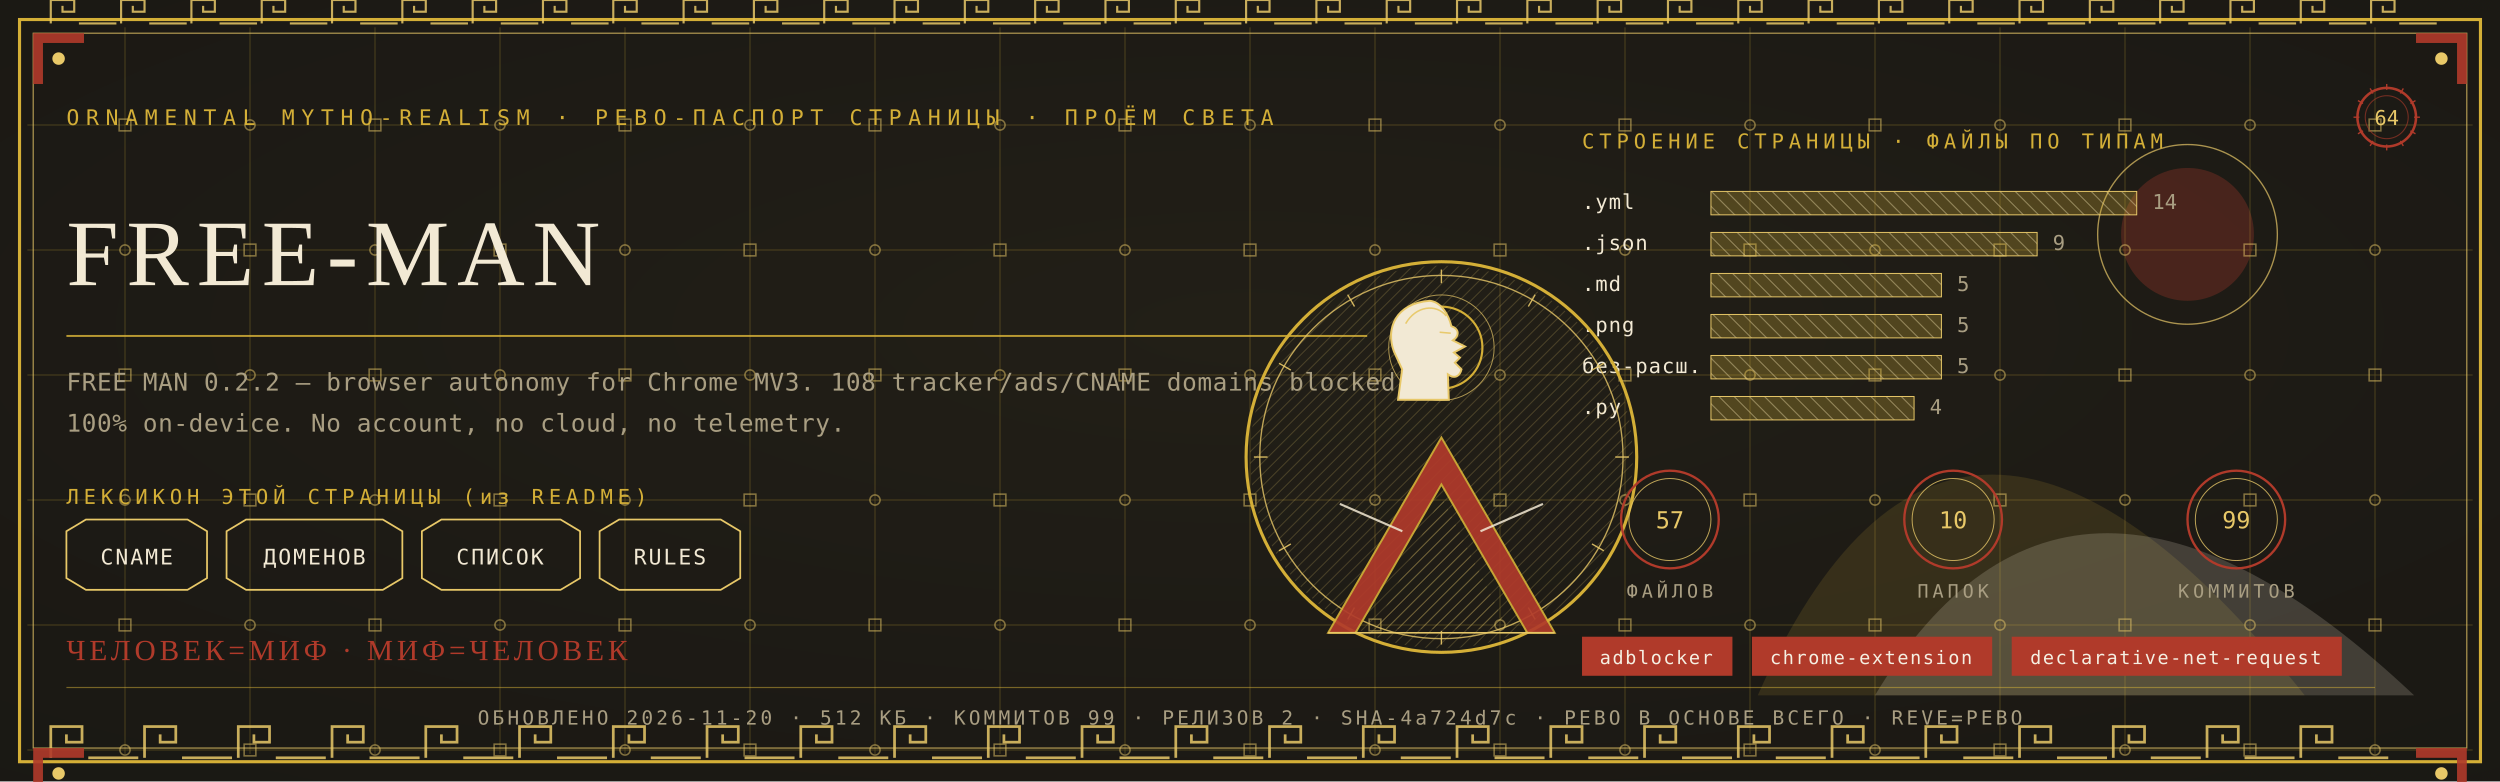
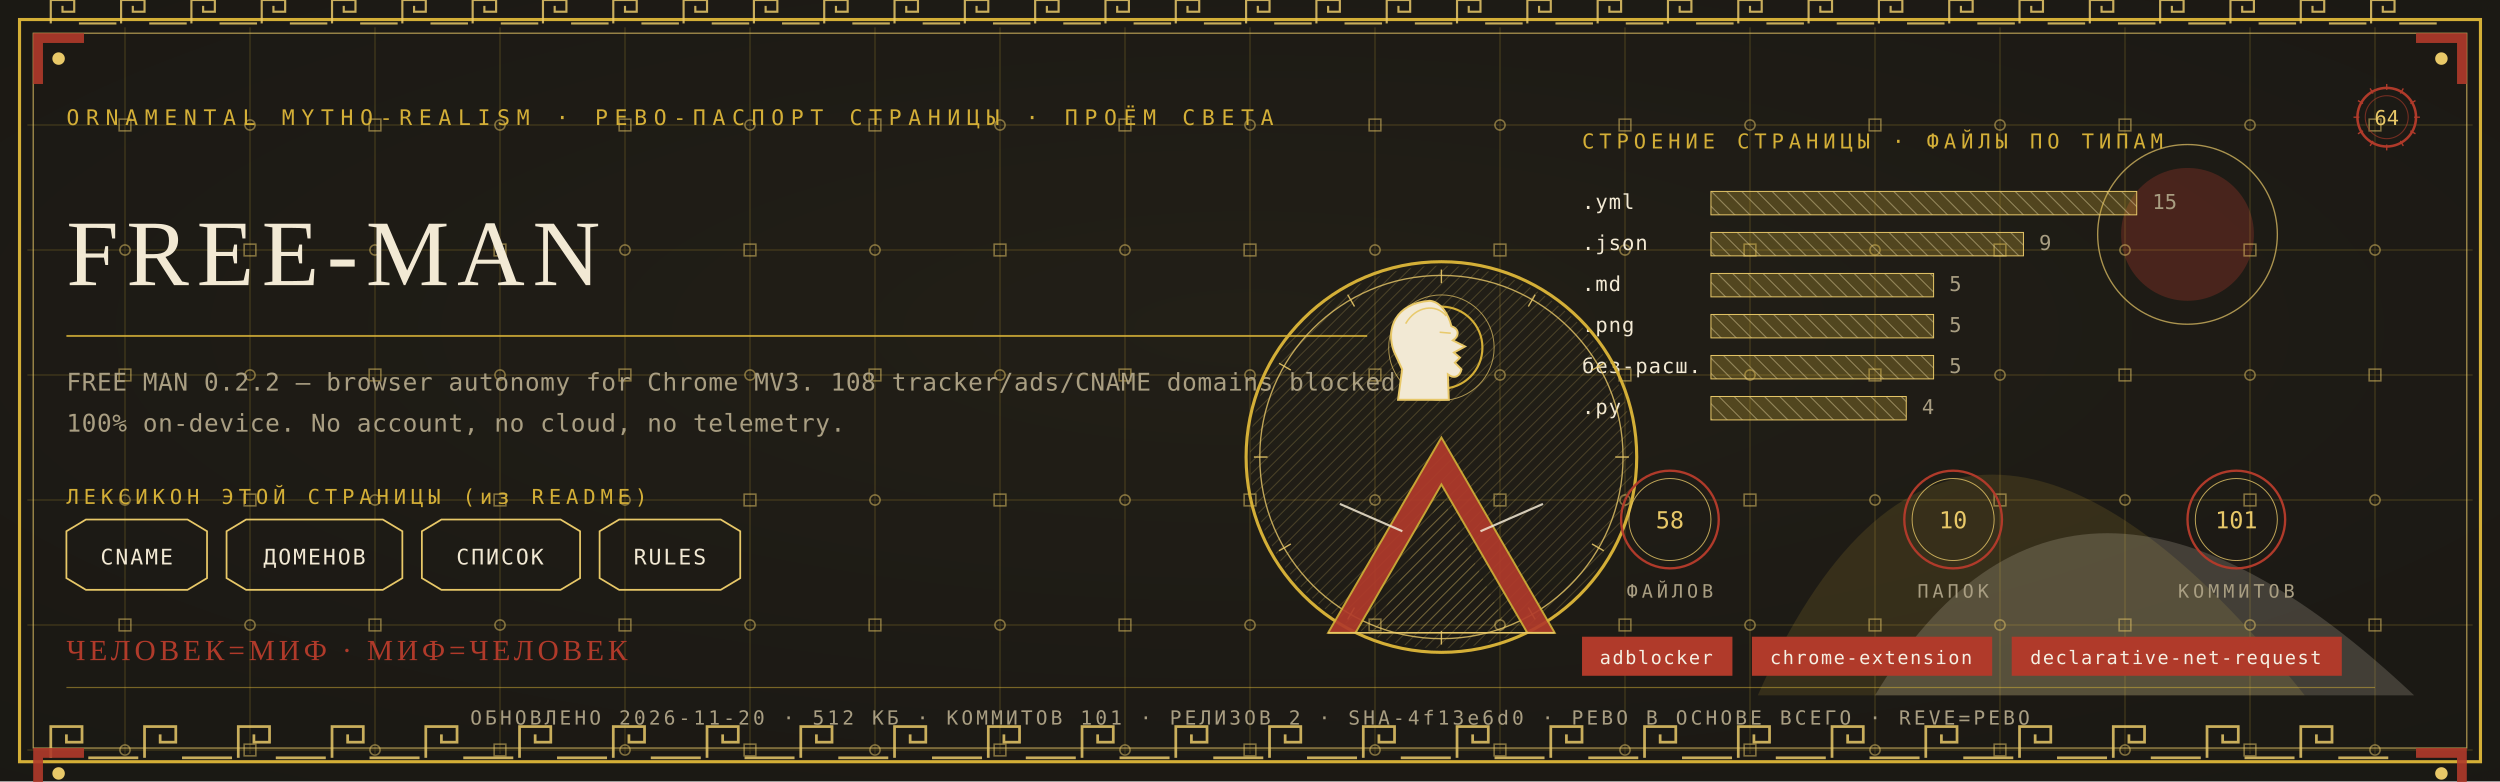
<svg xmlns="http://www.w3.org/2000/svg" viewBox="0 0 1280 400" width="1280" height="400">
  <defs>
    <radialGradient id="rp64" cx="0.5" cy="0.42" r="1.1">
      <stop offset="0" stop-color="#232017" />
      <stop offset="1" stop-color="#171512" />
    </radialGradient>
    <pattern id="hatchm" width="4.2" height="4.2" patternUnits="userSpaceOnUse" patternTransform="rotate(45)">
      <rect width="4.2" height="4.2" fill="none" />
      <line x1="0" y1="0" x2="0" y2="4.2" stroke="#E8C868" stroke-width="0.5" />
    </pattern>
    <pattern id="hatchv" width="5.5" height="5.5" patternUnits="userSpaceOnUse" patternTransform="rotate(-45)">
      <rect width="5.5" height="5.5" fill="none" />
      <line x1="0" y1="0" x2="0" y2="5.5" stroke="#F2E9D4" stroke-width="0.5" />
    </pattern>
  </defs>
  <rect width="1280" height="400" fill="#171512" />
  <rect width="1280" height="400" fill="url(#rp64)" opacity="0.94" />
  <path d="M 900 356 Q 1000 130 1180 356 Z" fill="#D4AF37" opacity="0.14" />
  <path d="M 960 356 Q 1060 190 1236 356 Z" fill="#F2E9D4" opacity="0.18" />
  <circle cx="1120" cy="120" r="34" fill="#B03A2A" opacity="0.30" />
  <circle cx="1120" cy="120" r="46" fill="none" stroke="#E8C868" stroke-width="0.7" opacity="0.7" />
  <g stroke="#D4AF37" stroke-width="0.45" opacity="0.30">
    <line x1="64" y1="14" x2="64" y2="386" />
    <line x1="128" y1="14" x2="128" y2="386" />
    <line x1="192" y1="14" x2="192" y2="386" />
    <line x1="256" y1="14" x2="256" y2="386" />
    <line x1="320" y1="14" x2="320" y2="386" />
    <line x1="384" y1="14" x2="384" y2="386" />
    <line x1="448" y1="14" x2="448" y2="386" />
    <line x1="512" y1="14" x2="512" y2="386" />
    <line x1="576" y1="14" x2="576" y2="386" />
    <line x1="640" y1="14" x2="640" y2="386" />
    <line x1="704" y1="14" x2="704" y2="386" />
    <line x1="768" y1="14" x2="768" y2="386" />
    <line x1="832" y1="14" x2="832" y2="386" />
    <line x1="896" y1="14" x2="896" y2="386" />
    <line x1="960" y1="14" x2="960" y2="386" />
    <line x1="1024" y1="14" x2="1024" y2="386" />
    <line x1="1088" y1="14" x2="1088" y2="386" />
    <line x1="1152" y1="14" x2="1152" y2="386" />
    <line x1="1216" y1="14" x2="1216" y2="386" />
    <line x1="14" y1="64" x2="1266" y2="64" />
    <line x1="14" y1="128" x2="1266" y2="128" />
    <line x1="14" y1="192" x2="1266" y2="192" />
    <line x1="14" y1="256" x2="1266" y2="256" />
    <line x1="14" y1="320" x2="1266" y2="320" />
    <line x1="14" y1="384" x2="1266" y2="384" />
  </g>
  <g fill="none" stroke="#E8C868" stroke-width="0.8" opacity="0.5">
    <rect x="61" y="61" width="6" height="6" />
    <circle cx="64" cy="128" r="2.6" />
    <rect x="61" y="189" width="6" height="6" />
    <circle cx="64" cy="256" r="2.6" />
    <rect x="61" y="317" width="6" height="6" />
    <circle cx="64" cy="384" r="2.6" />
    <circle cx="128" cy="64" r="2.6" />
    <rect x="125" y="125" width="6" height="6" />
    <circle cx="128" cy="192" r="2.6" />
    <rect x="125" y="253" width="6" height="6" />
    <circle cx="128" cy="320" r="2.6" />
    <rect x="125" y="381" width="6" height="6" />
    <rect x="189" y="61" width="6" height="6" />
    <circle cx="192" cy="128" r="2.6" />
    <rect x="189" y="189" width="6" height="6" />
    <circle cx="192" cy="256" r="2.6" />
    <rect x="189" y="317" width="6" height="6" />
    <circle cx="192" cy="384" r="2.6" />
    <circle cx="256" cy="64" r="2.6" />
    <rect x="253" y="125" width="6" height="6" />
    <circle cx="256" cy="192" r="2.6" />
    <rect x="253" y="253" width="6" height="6" />
    <circle cx="256" cy="320" r="2.6" />
    <rect x="253" y="381" width="6" height="6" />
    <rect x="317" y="61" width="6" height="6" />
    <circle cx="320" cy="128" r="2.6" />
    <rect x="317" y="189" width="6" height="6" />
    <circle cx="320" cy="256" r="2.6" />
    <rect x="317" y="317" width="6" height="6" />
    <circle cx="320" cy="384" r="2.6" />
    <circle cx="384" cy="64" r="2.6" />
    <rect x="381" y="125" width="6" height="6" />
    <circle cx="384" cy="192" r="2.6" />
    <rect x="381" y="253" width="6" height="6" />
    <circle cx="384" cy="320" r="2.6" />
    <rect x="381" y="381" width="6" height="6" />
    <rect x="445" y="61" width="6" height="6" />
    <circle cx="448" cy="128" r="2.6" />
    <rect x="445" y="189" width="6" height="6" />
    <circle cx="448" cy="256" r="2.6" />
    <rect x="445" y="317" width="6" height="6" />
    <circle cx="448" cy="384" r="2.6" />
    <circle cx="512" cy="64" r="2.6" />
    <rect x="509" y="125" width="6" height="6" />
    <circle cx="512" cy="192" r="2.6" />
    <rect x="509" y="253" width="6" height="6" />
    <circle cx="512" cy="320" r="2.6" />
    <rect x="509" y="381" width="6" height="6" />
    <rect x="573" y="61" width="6" height="6" />
    <circle cx="576" cy="128" r="2.6" />
    <rect x="573" y="189" width="6" height="6" />
    <circle cx="576" cy="256" r="2.6" />
    <rect x="573" y="317" width="6" height="6" />
    <circle cx="576" cy="384" r="2.6" />
    <circle cx="640" cy="64" r="2.6" />
    <rect x="637" y="125" width="6" height="6" />
    <circle cx="640" cy="192" r="2.6" />
    <rect x="637" y="253" width="6" height="6" />
    <circle cx="640" cy="320" r="2.6" />
    <rect x="637" y="381" width="6" height="6" />
    <rect x="701" y="61" width="6" height="6" />
    <circle cx="704" cy="128" r="2.6" />
    <rect x="701" y="189" width="6" height="6" />
    <circle cx="704" cy="256" r="2.6" />
    <rect x="701" y="317" width="6" height="6" />
    <circle cx="704" cy="384" r="2.6" />
    <circle cx="768" cy="64" r="2.6" />
    <rect x="765" y="125" width="6" height="6" />
    <circle cx="768" cy="192" r="2.6" />
    <rect x="765" y="253" width="6" height="6" />
    <circle cx="768" cy="320" r="2.6" />
    <rect x="765" y="381" width="6" height="6" />
    <rect x="829" y="61" width="6" height="6" />
    <circle cx="832" cy="128" r="2.6" />
    <rect x="829" y="189" width="6" height="6" />
    <circle cx="832" cy="256" r="2.6" />
    <rect x="829" y="317" width="6" height="6" />
    <circle cx="832" cy="384" r="2.6" />
    <circle cx="896" cy="64" r="2.6" />
    <rect x="893" y="125" width="6" height="6" />
    <circle cx="896" cy="192" r="2.6" />
    <rect x="893" y="253" width="6" height="6" />
    <circle cx="896" cy="320" r="2.6" />
    <rect x="893" y="381" width="6" height="6" />
    <rect x="957" y="61" width="6" height="6" />
    <circle cx="960" cy="128" r="2.6" />
    <rect x="957" y="189" width="6" height="6" />
    <circle cx="960" cy="256" r="2.6" />
    <rect x="957" y="317" width="6" height="6" />
    <circle cx="960" cy="384" r="2.6" />
    <circle cx="1024" cy="64" r="2.6" />
    <rect x="1021" y="125" width="6" height="6" />
    <circle cx="1024" cy="192" r="2.6" />
    <rect x="1021" y="253" width="6" height="6" />
    <circle cx="1024" cy="320" r="2.6" />
    <rect x="1021" y="381" width="6" height="6" />
    <rect x="1085" y="61" width="6" height="6" />
    <circle cx="1088" cy="128" r="2.6" />
    <rect x="1085" y="189" width="6" height="6" />
    <circle cx="1088" cy="256" r="2.6" />
    <rect x="1085" y="317" width="6" height="6" />
    <circle cx="1088" cy="384" r="2.6" />
    <circle cx="1152" cy="64" r="2.6" />
    <rect x="1149" y="125" width="6" height="6" />
    <circle cx="1152" cy="192" r="2.6" />
    <rect x="1149" y="253" width="6" height="6" />
    <circle cx="1152" cy="320" r="2.6" />
    <rect x="1149" y="381" width="6" height="6" />
    <rect x="1213" y="61" width="6" height="6" />
    <circle cx="1216" cy="128" r="2.6" />
    <rect x="1213" y="189" width="6" height="6" />
    <circle cx="1216" cy="256" r="2.6" />
    <rect x="1213" y="317" width="6" height="6" />
    <circle cx="1216" cy="384" r="2.6" />
  </g>
  <rect x="10" y="10" width="1260" height="380" fill="none" stroke="#D4AF37" stroke-width="1.6" />
  <rect x="17" y="17" width="1246" height="366" fill="none" stroke="#E8C868" stroke-width="0.6" opacity="0.75" />
  <g fill="none" stroke="#E8C868" stroke-width="1.4" opacity="0.85">
    <path d="M 26 388 L 26 372 L 42 372 L 42 380.0 L 34.0 380.0 L 34.0 376.0" />
    <line x1="45.2" y1="388" x2="70.8" y2="388" />
    <path d="M 74 388 L 74 372 L 90 372 L 90 380.0 L 82.0 380.0 L 82.0 376.0" />
    <line x1="93.2" y1="388" x2="118.8" y2="388" />
    <path d="M 122 388 L 122 372 L 138 372 L 138 380.0 L 130.0 380.0 L 130.0 376.0" />
    <line x1="141.2" y1="388" x2="166.8" y2="388" />
    <path d="M 170 388 L 170 372 L 186 372 L 186 380.0 L 178.0 380.0 L 178.0 376.0" />
    <line x1="189.2" y1="388" x2="214.8" y2="388" />
    <path d="M 218 388 L 218 372 L 234 372 L 234 380.0 L 226.0 380.0 L 226.0 376.0" />
    <line x1="237.2" y1="388" x2="262.8" y2="388" />
    <path d="M 266 388 L 266 372 L 282 372 L 282 380.0 L 274.0 380.0 L 274.0 376.0" />
    <line x1="285.2" y1="388" x2="310.8" y2="388" />
    <path d="M 314 388 L 314 372 L 330 372 L 330 380.0 L 322.0 380.0 L 322.0 376.0" />
    <line x1="333.2" y1="388" x2="358.8" y2="388" />
    <path d="M 362 388 L 362 372 L 378 372 L 378 380.0 L 370.0 380.0 L 370.0 376.0" />
    <line x1="381.2" y1="388" x2="406.8" y2="388" />
    <path d="M 410 388 L 410 372 L 426 372 L 426 380.0 L 418.0 380.0 L 418.0 376.0" />
    <line x1="429.2" y1="388" x2="454.8" y2="388" />
    <path d="M 458 388 L 458 372 L 474 372 L 474 380.0 L 466.0 380.0 L 466.0 376.0" />
    <line x1="477.2" y1="388" x2="502.8" y2="388" />
    <path d="M 506 388 L 506 372 L 522 372 L 522 380.0 L 514.0 380.0 L 514.0 376.0" />
    <line x1="525.2" y1="388" x2="550.8" y2="388" />
    <path d="M 554 388 L 554 372 L 570 372 L 570 380.0 L 562.0 380.0 L 562.0 376.0" />
    <line x1="573.2" y1="388" x2="598.8" y2="388" />
    <path d="M 602 388 L 602 372 L 618 372 L 618 380.0 L 610.0 380.0 L 610.0 376.0" />
    <line x1="621.2" y1="388" x2="646.8" y2="388" />
    <path d="M 650 388 L 650 372 L 666 372 L 666 380.0 L 658.0 380.0 L 658.0 376.0" />
    <line x1="669.2" y1="388" x2="694.8" y2="388" />
    <path d="M 698 388 L 698 372 L 714 372 L 714 380.0 L 706.0 380.0 L 706.0 376.0" />
    <line x1="717.2" y1="388" x2="742.8" y2="388" />
    <path d="M 746 388 L 746 372 L 762 372 L 762 380.0 L 754.0 380.0 L 754.0 376.0" />
    <line x1="765.2" y1="388" x2="790.8" y2="388" />
    <path d="M 794 388 L 794 372 L 810 372 L 810 380.0 L 802.0 380.0 L 802.0 376.0" />
    <line x1="813.2" y1="388" x2="838.8" y2="388" />
    <path d="M 842 388 L 842 372 L 858 372 L 858 380.0 L 850.0 380.0 L 850.0 376.0" />
    <line x1="861.2" y1="388" x2="886.8" y2="388" />
    <path d="M 890 388 L 890 372 L 906 372 L 906 380.0 L 898.0 380.0 L 898.0 376.0" />
    <line x1="909.2" y1="388" x2="934.8" y2="388" />
    <path d="M 938 388 L 938 372 L 954 372 L 954 380.0 L 946.0 380.0 L 946.0 376.0" />
    <line x1="957.2" y1="388" x2="982.8" y2="388" />
    <path d="M 986 388 L 986 372 L 1002 372 L 1002 380.0 L 994.0 380.0 L 994.0 376.0" />
    <line x1="1005.2" y1="388" x2="1030.8" y2="388" />
    <path d="M 1034 388 L 1034 372 L 1050 372 L 1050 380.0 L 1042.0 380.0 L 1042.0 376.0" />
    <line x1="1053.2" y1="388" x2="1078.8" y2="388" />
    <path d="M 1082 388 L 1082 372 L 1098 372 L 1098 380.0 L 1090.0 380.0 L 1090.0 376.0" />
    <line x1="1101.2" y1="388" x2="1126.8" y2="388" />
    <path d="M 1130 388 L 1130 372 L 1146 372 L 1146 380.0 L 1138.0 380.0 L 1138.0 376.0" />
    <line x1="1149.2" y1="388" x2="1174.8" y2="388" />
    <path d="M 1178 388 L 1178 372 L 1194 372 L 1194 380.0 L 1186.0 380.0 L 1186.0 376.0" />
    <line x1="1197.2" y1="388" x2="1222.8" y2="388" />
  </g>
  <g fill="none" stroke="#E8C868" stroke-width="1.1" opacity="0.85">
    <path d="M 26 12 L 26 0 L 38 0 L 38 6.0 L 32.0 6.0 L 32.0 3.0" />
    <line x1="40.4" y1="12" x2="59.6" y2="12" />
    <path d="M 62 12 L 62 0 L 74 0 L 74 6.0 L 68.0 6.0 L 68.0 3.0" />
    <line x1="76.4" y1="12" x2="95.6" y2="12" />
    <path d="M 98 12 L 98 0 L 110 0 L 110 6.0 L 104.0 6.0 L 104.0 3.0" />
    <line x1="112.4" y1="12" x2="131.6" y2="12" />
    <path d="M 134 12 L 134 0 L 146 0 L 146 6.0 L 140.0 6.0 L 140.0 3.0" />
    <line x1="148.4" y1="12" x2="167.6" y2="12" />
    <path d="M 170 12 L 170 0 L 182 0 L 182 6.0 L 176.0 6.0 L 176.0 3.0" />
    <line x1="184.4" y1="12" x2="203.6" y2="12" />
    <path d="M 206 12 L 206 0 L 218 0 L 218 6.0 L 212.0 6.0 L 212.0 3.0" />
    <line x1="220.4" y1="12" x2="239.6" y2="12" />
    <path d="M 242 12 L 242 0 L 254 0 L 254 6.0 L 248.0 6.0 L 248.0 3.0" />
    <line x1="256.4" y1="12" x2="275.6" y2="12" />
    <path d="M 278 12 L 278 0 L 290 0 L 290 6.0 L 284.0 6.0 L 284.0 3.0" />
    <line x1="292.4" y1="12" x2="311.6" y2="12" />
    <path d="M 314 12 L 314 0 L 326 0 L 326 6.0 L 320.0 6.0 L 320.0 3.0" />
    <line x1="328.4" y1="12" x2="347.6" y2="12" />
    <path d="M 350 12 L 350 0 L 362 0 L 362 6.0 L 356.0 6.0 L 356.0 3.0" />
    <line x1="364.4" y1="12" x2="383.6" y2="12" />
    <path d="M 386 12 L 386 0 L 398 0 L 398 6.0 L 392.0 6.0 L 392.0 3.0" />
    <line x1="400.4" y1="12" x2="419.6" y2="12" />
    <path d="M 422 12 L 422 0 L 434 0 L 434 6.0 L 428.0 6.0 L 428.0 3.0" />
    <line x1="436.4" y1="12" x2="455.6" y2="12" />
    <path d="M 458 12 L 458 0 L 470 0 L 470 6.0 L 464.0 6.0 L 464.0 3.0" />
    <line x1="472.4" y1="12" x2="491.6" y2="12" />
    <path d="M 494 12 L 494 0 L 506 0 L 506 6.0 L 500.0 6.0 L 500.0 3.0" />
    <line x1="508.4" y1="12" x2="527.6" y2="12" />
    <path d="M 530 12 L 530 0 L 542 0 L 542 6.0 L 536.0 6.0 L 536.0 3.0" />
    <line x1="544.4" y1="12" x2="563.6" y2="12" />
    <path d="M 566 12 L 566 0 L 578 0 L 578 6.0 L 572.0 6.0 L 572.0 3.0" />
    <line x1="580.4" y1="12" x2="599.6" y2="12" />
    <path d="M 602 12 L 602 0 L 614 0 L 614 6.0 L 608.0 6.0 L 608.0 3.0" />
    <line x1="616.4" y1="12" x2="635.6" y2="12" />
    <path d="M 638 12 L 638 0 L 650 0 L 650 6.0 L 644.0 6.0 L 644.0 3.0" />
    <line x1="652.4" y1="12" x2="671.6" y2="12" />
    <path d="M 674 12 L 674 0 L 686 0 L 686 6.0 L 680.0 6.0 L 680.0 3.0" />
    <line x1="688.4" y1="12" x2="707.6" y2="12" />
    <path d="M 710 12 L 710 0 L 722 0 L 722 6.0 L 716.0 6.0 L 716.0 3.0" />
    <line x1="724.4" y1="12" x2="743.6" y2="12" />
    <path d="M 746 12 L 746 0 L 758 0 L 758 6.0 L 752.0 6.0 L 752.0 3.0" />
    <line x1="760.4" y1="12" x2="779.6" y2="12" />
    <path d="M 782 12 L 782 0 L 794 0 L 794 6.0 L 788.0 6.0 L 788.0 3.0" />
    <line x1="796.4" y1="12" x2="815.6" y2="12" />
    <path d="M 818 12 L 818 0 L 830 0 L 830 6.0 L 824.0 6.0 L 824.0 3.0" />
    <line x1="832.4" y1="12" x2="851.6" y2="12" />
    <path d="M 854 12 L 854 0 L 866 0 L 866 6.0 L 860.0 6.0 L 860.0 3.0" />
    <line x1="868.4" y1="12" x2="887.6" y2="12" />
    <path d="M 890 12 L 890 0 L 902 0 L 902 6.0 L 896.0 6.0 L 896.0 3.0" />
    <line x1="904.4" y1="12" x2="923.6" y2="12" />
    <path d="M 926 12 L 926 0 L 938 0 L 938 6.0 L 932.0 6.0 L 932.0 3.0" />
    <line x1="940.4" y1="12" x2="959.6" y2="12" />
    <path d="M 962 12 L 962 0 L 974 0 L 974 6.0 L 968.0 6.0 L 968.0 3.0" />
    <line x1="976.4" y1="12" x2="995.6" y2="12" />
    <path d="M 998 12 L 998 0 L 1010 0 L 1010 6.0 L 1004.0 6.0 L 1004.0 3.0" />
    <line x1="1012.4" y1="12" x2="1031.6" y2="12" />
    <path d="M 1034 12 L 1034 0 L 1046 0 L 1046 6.0 L 1040.0 6.0 L 1040.0 3.0" />
    <line x1="1048.4" y1="12" x2="1067.6" y2="12" />
    <path d="M 1070 12 L 1070 0 L 1082 0 L 1082 6.0 L 1076.0 6.0 L 1076.0 3.0" />
    <line x1="1084.4" y1="12" x2="1103.6" y2="12" />
    <path d="M 1106 12 L 1106 0 L 1118 0 L 1118 6.0 L 1112.0 6.0 L 1112.0 3.0" />
    <line x1="1120.4" y1="12" x2="1139.6" y2="12" />
    <path d="M 1142 12 L 1142 0 L 1154 0 L 1154 6.0 L 1148.0 6.0 L 1148.0 3.0" />
    <line x1="1156.4" y1="12" x2="1175.6" y2="12" />
    <path d="M 1178 12 L 1178 0 L 1190 0 L 1190 6.0 L 1184.0 6.0 L 1184.0 3.0" />
    <line x1="1192.4" y1="12" x2="1211.6" y2="12" />
    <path d="M 1214 12 L 1214 0 L 1226 0 L 1226 6.0 L 1220.0 6.0 L 1220.0 3.0" />
    <line x1="1228.4" y1="12" x2="1247.6" y2="12" />
  </g>
  <g transform="translate(17,17) scale(1,1)">
    <path d="M 0 0 L 26 0 L 26 5 L 5 5 L 5 26 L 0 26 Z" fill="#B03A2A" opacity="0.9" />
    <circle cx="13" cy="13" r="3.2" fill="#E8C868" />
  </g>
  <g transform="translate(1263,17) scale(-1,1)">
    <path d="M 0 0 L 26 0 L 26 5 L 5 5 L 5 26 L 0 26 Z" fill="#B03A2A" opacity="0.9" />
    <circle cx="13" cy="13" r="3.2" fill="#E8C868" />
  </g>
  <g transform="translate(17,383) scale(1,1)">
    <path d="M 0 0 L 26 0 L 26 5 L 5 5 L 5 26 L 0 26 Z" fill="#B03A2A" opacity="0.9" />
    <circle cx="13" cy="13" r="3.2" fill="#E8C868" />
  </g>
  <g transform="translate(1263,383) scale(-1,1)">
    <path d="M 0 0 L 26 0 L 26 5 L 5 5 L 5 26 L 0 26 Z" fill="#B03A2A" opacity="0.9" />
    <circle cx="13" cy="13" r="3.2" fill="#E8C868" />
  </g>
  <text x="34" y="64" font-family="'Cascadia Mono', ui-monospace, Consolas, monospace" font-size="11" fill="#D4AF37" letter-spacing="3.4">ORNAMENTAL MYTHO-REALISM · РЕВО-ПАСПОРТ СТРАНИЦЫ · ПРОЁМ СВЕТА</text>
  <g transform="translate(1222,60)">
    <circle r="15" fill="none" stroke="#B03A2A" stroke-width="1.3" />
    <circle r="11" fill="none" stroke="#B03A2A" stroke-width="0.55" opacity="0.6" />
    <text y="4" text-anchor="middle" font-family="'Cascadia Mono', ui-monospace, Consolas, monospace" font-size="10.5" fill="#E8C868">64</text>
    <g stroke="#B03A2A" stroke-width="0.7">
      <line x1="0" y1="-17" x2="0" y2="-14" transform="rotate(0)" />
      <line x1="0" y1="-17" x2="0" y2="-14" transform="rotate(30)" />
      <line x1="0" y1="-17" x2="0" y2="-14" transform="rotate(60)" />
      <line x1="0" y1="-17" x2="0" y2="-14" transform="rotate(90)" />
      <line x1="0" y1="-17" x2="0" y2="-14" transform="rotate(120)" />
      <line x1="0" y1="-17" x2="0" y2="-14" transform="rotate(150)" />
      <line x1="0" y1="-17" x2="0" y2="-14" transform="rotate(180)" />
      <line x1="0" y1="-17" x2="0" y2="-14" transform="rotate(210)" />
      <line x1="0" y1="-17" x2="0" y2="-14" transform="rotate(240)" />
      <line x1="0" y1="-17" x2="0" y2="-14" transform="rotate(270)" />
      <line x1="0" y1="-17" x2="0" y2="-14" transform="rotate(300)" />
      <line x1="0" y1="-17" x2="0" y2="-14" transform="rotate(330)" />
    </g>
  </g>
  <text x="34" y="146" font-family="Georgia, 'Times New Roman', serif" font-size="48.0" fill="#F2E9D4" letter-spacing="4">FREE-MAN</text>
  <line x1="34" y1="172" x2="700" y2="172" stroke="#D4AF37" stroke-width="1" opacity="0.85" />
  <text x="34" y="200" font-family="'Cascadia Mono', ui-monospace, Consolas, monospace" font-size="12.5" fill="#A99E82" letter-spacing="0.3">FREE MAN 0.2.2 — browser autonomy for Chrome MV3. 108 tracker/ads/CNAME domains blocked</text>
  <text x="34" y="221" font-family="'Cascadia Mono', ui-monospace, Consolas, monospace" font-size="12.5" fill="#A99E82" letter-spacing="0.3">100% on-device. No account, no cloud, no telemetry.</text>
  <text x="34" y="258" font-family="'Cascadia Mono', ui-monospace, Consolas, monospace" font-size="10.5" fill="#D4AF37" letter-spacing="2.5">ЛЕКСИКОН ЭТОЙ СТРАНИЦЫ (из README)</text>
  <path d="M 34 272 L 44 266 L 96 266 L 106 272 L 106 296 L 96 302 L 44 302 L 34 296 Z" fill="none" stroke="#E8C868" stroke-width="0.9" />
  <text x="70" y="289" text-anchor="middle" font-family="'Cascadia Mono', ui-monospace, Consolas, monospace" font-size="11" fill="#F2E9D4" letter-spacing="1">CNAME</text>
  <path d="M 116 272 L 126 266 L 196 266 L 206 272 L 206 296 L 196 302 L 126 302 L 116 296 Z" fill="none" stroke="#E8C868" stroke-width="0.9" />
  <text x="161" y="289" text-anchor="middle" font-family="'Cascadia Mono', ui-monospace, Consolas, monospace" font-size="11" fill="#F2E9D4" letter-spacing="1">ДОМЕНОВ</text>
  <path d="M 216 272 L 226 266 L 287 266 L 297 272 L 297 296 L 287 302 L 226 302 L 216 296 Z" fill="none" stroke="#E8C868" stroke-width="0.9" />
  <text x="256" y="289" text-anchor="middle" font-family="'Cascadia Mono', ui-monospace, Consolas, monospace" font-size="11" fill="#F2E9D4" letter-spacing="1">СПИСОК</text>
  <path d="M 307 272 L 317 266 L 369 266 L 379 272 L 379 296 L 369 302 L 317 302 L 307 296 Z" fill="none" stroke="#E8C868" stroke-width="0.9" />
  <text x="343" y="289" text-anchor="middle" font-family="'Cascadia Mono', ui-monospace, Consolas, monospace" font-size="11" fill="#F2E9D4" letter-spacing="1">RULES</text>
  <text x="810" y="76" font-family="'Cascadia Mono', ui-monospace, Consolas, monospace" font-size="10.5" fill="#D4AF37" letter-spacing="2.5">СТРОЕНИЕ СТРАНИЦЫ · ФАЙЛЫ ПО ТИПАМ</text>
  <text x="810" y="107" font-family="'Cascadia Mono', ui-monospace, Consolas, monospace" font-size="10.5" fill="#F2E9D4" letter-spacing="0.5">.yml</text>
  <rect x="876" y="98" width="218" height="12" fill="url(#hatchv)" opacity="0.9" />
  <rect x="876" y="98" width="218" height="12" fill="#D4AF37" opacity="0.28" />
  <rect x="876" y="98" width="218" height="12" fill="none" stroke="#E8C868" stroke-width="0.5" />
-   <text x="1102" y="107" font-family="'Cascadia Mono', ui-monospace, Consolas, monospace" font-size="10.5" fill="#A99E82">14</text>
+   <text x="1102" y="107" font-family="'Cascadia Mono', ui-monospace, Consolas, monospace" font-size="10.5" fill="#A99E82">15</text>
  <text x="810" y="128" font-family="'Cascadia Mono', ui-monospace, Consolas, monospace" font-size="10.5" fill="#F2E9D4" letter-spacing="0.5">.json</text>
-   <rect x="876" y="119" width="167" height="12" fill="url(#hatchv)" opacity="0.9" />
-   <rect x="876" y="119" width="167" height="12" fill="#D4AF37" opacity="0.28" />
-   <rect x="876" y="119" width="167" height="12" fill="none" stroke="#E8C868" stroke-width="0.5" />
-   <text x="1051" y="128" font-family="'Cascadia Mono', ui-monospace, Consolas, monospace" font-size="10.5" fill="#A99E82">9</text>
+   <rect x="876" y="119" width="160" height="12" fill="url(#hatchv)" opacity="0.9" />
+   <rect x="876" y="119" width="160" height="12" fill="#D4AF37" opacity="0.28" />
+   <rect x="876" y="119" width="160" height="12" fill="none" stroke="#E8C868" stroke-width="0.5" />
+   <text x="1044" y="128" font-family="'Cascadia Mono', ui-monospace, Consolas, monospace" font-size="10.5" fill="#A99E82">9</text>
  <text x="810" y="149" font-family="'Cascadia Mono', ui-monospace, Consolas, monospace" font-size="10.5" fill="#F2E9D4" letter-spacing="0.5">.md</text>
-   <rect x="876" y="140" width="118" height="12" fill="url(#hatchv)" opacity="0.9" />
-   <rect x="876" y="140" width="118" height="12" fill="#D4AF37" opacity="0.28" />
-   <rect x="876" y="140" width="118" height="12" fill="none" stroke="#E8C868" stroke-width="0.5" />
-   <text x="1002" y="149" font-family="'Cascadia Mono', ui-monospace, Consolas, monospace" font-size="10.5" fill="#A99E82">5</text>
+   <rect x="876" y="140" width="114" height="12" fill="url(#hatchv)" opacity="0.9" />
+   <rect x="876" y="140" width="114" height="12" fill="#D4AF37" opacity="0.28" />
+   <rect x="876" y="140" width="114" height="12" fill="none" stroke="#E8C868" stroke-width="0.5" />
+   <text x="998" y="149" font-family="'Cascadia Mono', ui-monospace, Consolas, monospace" font-size="10.5" fill="#A99E82">5</text>
  <text x="810" y="170" font-family="'Cascadia Mono', ui-monospace, Consolas, monospace" font-size="10.5" fill="#F2E9D4" letter-spacing="0.5">.png</text>
-   <rect x="876" y="161" width="118" height="12" fill="url(#hatchv)" opacity="0.9" />
-   <rect x="876" y="161" width="118" height="12" fill="#D4AF37" opacity="0.28" />
-   <rect x="876" y="161" width="118" height="12" fill="none" stroke="#E8C868" stroke-width="0.5" />
-   <text x="1002" y="170" font-family="'Cascadia Mono', ui-monospace, Consolas, monospace" font-size="10.5" fill="#A99E82">5</text>
+   <rect x="876" y="161" width="114" height="12" fill="url(#hatchv)" opacity="0.9" />
+   <rect x="876" y="161" width="114" height="12" fill="#D4AF37" opacity="0.28" />
+   <rect x="876" y="161" width="114" height="12" fill="none" stroke="#E8C868" stroke-width="0.5" />
+   <text x="998" y="170" font-family="'Cascadia Mono', ui-monospace, Consolas, monospace" font-size="10.5" fill="#A99E82">5</text>
  <text x="810" y="191" font-family="'Cascadia Mono', ui-monospace, Consolas, monospace" font-size="10.5" fill="#F2E9D4" letter-spacing="0.5">без-расш.</text>
-   <rect x="876" y="182" width="118" height="12" fill="url(#hatchv)" opacity="0.9" />
-   <rect x="876" y="182" width="118" height="12" fill="#D4AF37" opacity="0.28" />
-   <rect x="876" y="182" width="118" height="12" fill="none" stroke="#E8C868" stroke-width="0.5" />
-   <text x="1002" y="191" font-family="'Cascadia Mono', ui-monospace, Consolas, monospace" font-size="10.5" fill="#A99E82">5</text>
+   <rect x="876" y="182" width="114" height="12" fill="url(#hatchv)" opacity="0.9" />
+   <rect x="876" y="182" width="114" height="12" fill="#D4AF37" opacity="0.28" />
+   <rect x="876" y="182" width="114" height="12" fill="none" stroke="#E8C868" stroke-width="0.5" />
+   <text x="998" y="191" font-family="'Cascadia Mono', ui-monospace, Consolas, monospace" font-size="10.5" fill="#A99E82">5</text>
  <text x="810" y="212" font-family="'Cascadia Mono', ui-monospace, Consolas, monospace" font-size="10.5" fill="#F2E9D4" letter-spacing="0.5">.py</text>
-   <rect x="876" y="203" width="104" height="12" fill="url(#hatchv)" opacity="0.9" />
-   <rect x="876" y="203" width="104" height="12" fill="#D4AF37" opacity="0.28" />
-   <rect x="876" y="203" width="104" height="12" fill="none" stroke="#E8C868" stroke-width="0.5" />
-   <text x="988" y="212" font-family="'Cascadia Mono', ui-monospace, Consolas, monospace" font-size="10.5" fill="#A99E82">4</text>
+   <rect x="876" y="203" width="100" height="12" fill="url(#hatchv)" opacity="0.9" />
+   <rect x="876" y="203" width="100" height="12" fill="#D4AF37" opacity="0.28" />
+   <rect x="876" y="203" width="100" height="12" fill="none" stroke="#E8C868" stroke-width="0.5" />
+   <text x="984" y="212" font-family="'Cascadia Mono', ui-monospace, Consolas, monospace" font-size="10.5" fill="#A99E82">4</text>
  <g transform="translate(738,234)">
    <circle r="100" fill="none" stroke="#D4AF37" stroke-width="1.6" />
    <circle r="93" fill="none" stroke="#E8C868" stroke-width="0.7" opacity="0.8" />
    <circle r="98" fill="url(#hatchm)" opacity="0.4" />
    <g stroke="#E8C868" stroke-width="0.7" opacity="0.9">
      <line x1="0" y1="-96" x2="0" y2="-89" transform="rotate(0)" />
      <line x1="0" y1="-96" x2="0" y2="-89" transform="rotate(30)" />
      <line x1="0" y1="-96" x2="0" y2="-89" transform="rotate(60)" />
      <line x1="0" y1="-96" x2="0" y2="-89" transform="rotate(90)" />
      <line x1="0" y1="-96" x2="0" y2="-89" transform="rotate(120)" />
      <line x1="0" y1="-96" x2="0" y2="-89" transform="rotate(150)" />
      <line x1="0" y1="-96" x2="0" y2="-89" transform="rotate(180)" />
      <line x1="0" y1="-96" x2="0" y2="-89" transform="rotate(210)" />
      <line x1="0" y1="-96" x2="0" y2="-89" transform="rotate(240)" />
      <line x1="0" y1="-96" x2="0" y2="-89" transform="rotate(270)" />
      <line x1="0" y1="-96" x2="0" y2="-89" transform="rotate(300)" />
      <line x1="0" y1="-96" x2="0" y2="-89" transform="rotate(330)" />
    </g>
    <circle cy="-56" r="21" fill="none" stroke="#D4AF37" stroke-width="1.1" />
    <circle cy="-56" r="27" fill="none" stroke="#E8C868" stroke-width="0.5" opacity="0.7" />
    <path d="M -6.0 -80.0 C -23.5 -78.7 -28.7 -65.7 -24.3 -54.0 L -20.1 -44.9 L -22.2 -29.3 L 3.8 -29.3 L 3.3 -42.3 C 6.9 -39.7 9.5 -41.5 10.3 -44.9 L 6.9 -48.3 L 9.5 -50.9 L 6.4 -53.5 L 12.1 -56.6 L 5.9 -59.7 C 9.5 -62.3 9.0 -65.7 5.1 -67.0 C 3.8 -72.7 -0.1 -79.5 -6.0 -80.0 Z" fill="#F2E9D4" stroke="#E8C868" stroke-width="1.0" />
    <g fill="none" stroke="#E8C868" stroke-width="0.8" opacity="0.95">
      <path d="M -18.3 -68.3 C -13.1 -77.4 -2.7 -78.7 2.5 -72.2" />
      <path d="M -0.9 -63.9 L 4.8 -63.4" />
    </g>
    <path d="M -58.0 90.0 L 0 -10.0 L 58.0 90.0 L 44.0 90.0 L 0 14.0 L -44.0 90.0 Z" fill="#B03A2A" opacity="0.92" stroke="#D4AF37" stroke-width="1.0" />
    <path d="M -34.0 88.0 L 0 20.0 L 34.0 88.0" fill="url(#hatchm)" opacity="0.5" stroke="none" />
    <path d="M -58.0 90.0 L 58.0 90.0" fill="none" stroke="#E8C868" stroke-width="0.8" />
    <path d="M -52.0 24.0 L -20.0 38.0" fill="none" stroke="#F2E9D4" stroke-width="1.1" opacity="0.85" />
    <path d="M 52.0 24.0 L 20.0 38.0" fill="none" stroke="#F2E9D4" stroke-width="1.1" opacity="0.85" />
  </g>
  <g transform="translate(855,266)">
    <circle r="25" fill="none" stroke="#B03A2A" stroke-width="1.2" />
    <circle r="21" fill="none" stroke="#E8C868" stroke-width="0.5" opacity="0.8" />
-     <text y="4.5" text-anchor="middle" font-family="'Cascadia Mono', ui-monospace, Consolas, monospace" font-size="12" fill="#E8C868">57</text>
+     <text y="4.5" text-anchor="middle" font-family="'Cascadia Mono', ui-monospace, Consolas, monospace" font-size="12" fill="#E8C868">58</text>
    <text y="40" text-anchor="middle" font-family="'Cascadia Mono', ui-monospace, Consolas, monospace" font-size="9.5" fill="#A99E82" letter-spacing="2">ФАЙЛОВ</text>
  </g>
  <g transform="translate(1000,266)">
    <circle r="25" fill="none" stroke="#B03A2A" stroke-width="1.2" />
    <circle r="21" fill="none" stroke="#E8C868" stroke-width="0.5" opacity="0.8" />
    <text y="4.5" text-anchor="middle" font-family="'Cascadia Mono', ui-monospace, Consolas, monospace" font-size="12" fill="#E8C868">10</text>
    <text y="40" text-anchor="middle" font-family="'Cascadia Mono', ui-monospace, Consolas, monospace" font-size="9.5" fill="#A99E82" letter-spacing="2">ПАПОК</text>
  </g>
  <g transform="translate(1145,266)">
    <circle r="25" fill="none" stroke="#B03A2A" stroke-width="1.2" />
    <circle r="21" fill="none" stroke="#E8C868" stroke-width="0.5" opacity="0.8" />
-     <text y="4.5" text-anchor="middle" font-family="'Cascadia Mono', ui-monospace, Consolas, monospace" font-size="12" fill="#E8C868">99</text>
+     <text y="4.5" text-anchor="middle" font-family="'Cascadia Mono', ui-monospace, Consolas, monospace" font-size="12" fill="#E8C868">101</text>
    <text y="40" text-anchor="middle" font-family="'Cascadia Mono', ui-monospace, Consolas, monospace" font-size="9.5" fill="#A99E82" letter-spacing="2">КОММИТОВ</text>
  </g>
  <rect x="810" y="326" rx="0" width="77" height="20" fill="#B03A2A" />
  <text x="848" y="340" text-anchor="middle" font-family="'Cascadia Mono', ui-monospace, Consolas, monospace" font-size="9.5" fill="#F5EFE2" letter-spacing="0.8">adblocker</text>
  <rect x="897" y="326" rx="0" width="123" height="20" fill="#B03A2A" />
  <text x="958" y="340" text-anchor="middle" font-family="'Cascadia Mono', ui-monospace, Consolas, monospace" font-size="9.5" fill="#F5EFE2" letter-spacing="0.8">chrome-extension</text>
  <rect x="1030" y="326" rx="0" width="169" height="20" fill="#B03A2A" />
  <text x="1114" y="340" text-anchor="middle" font-family="'Cascadia Mono', ui-monospace, Consolas, monospace" font-size="9.5" fill="#F5EFE2" letter-spacing="0.8">declarative-net-request</text>
  <text x="34" y="338" font-family="Georgia, 'Times New Roman', serif" font-size="15" fill="#B03A2A" letter-spacing="2">ЧЕЛОВЕК=МИФ · МИФ=ЧЕЛОВЕК</text>
  <line x1="34" y1="352" x2="1216" y2="352" stroke="#D4AF37" stroke-width="0.6" opacity="0.5" />
-   <text x="640" y="371" text-anchor="middle" font-family="'Cascadia Mono', ui-monospace, Consolas, monospace" font-size="10" fill="#A99E82" letter-spacing="1.6">ОБНОВЛЕНО 2026-11-20 · 512 КБ · КОММИТОВ 99 · РЕЛИЗОВ 2 · SHA-4a724d7c · РЕВО В ОСНОВЕ ВСЕГО · REVE=РЕВО</text>
+   <text x="640" y="371" text-anchor="middle" font-family="'Cascadia Mono', ui-monospace, Consolas, monospace" font-size="10" fill="#A99E82" letter-spacing="1.6">ОБНОВЛЕНО 2026-11-20 · 512 КБ · КОММИТОВ 101 · РЕЛИЗОВ 2 · SHA-4f13e6d0 · РЕВО В ОСНОВЕ ВСЕГО · REVE=РЕВО</text>
</svg>
